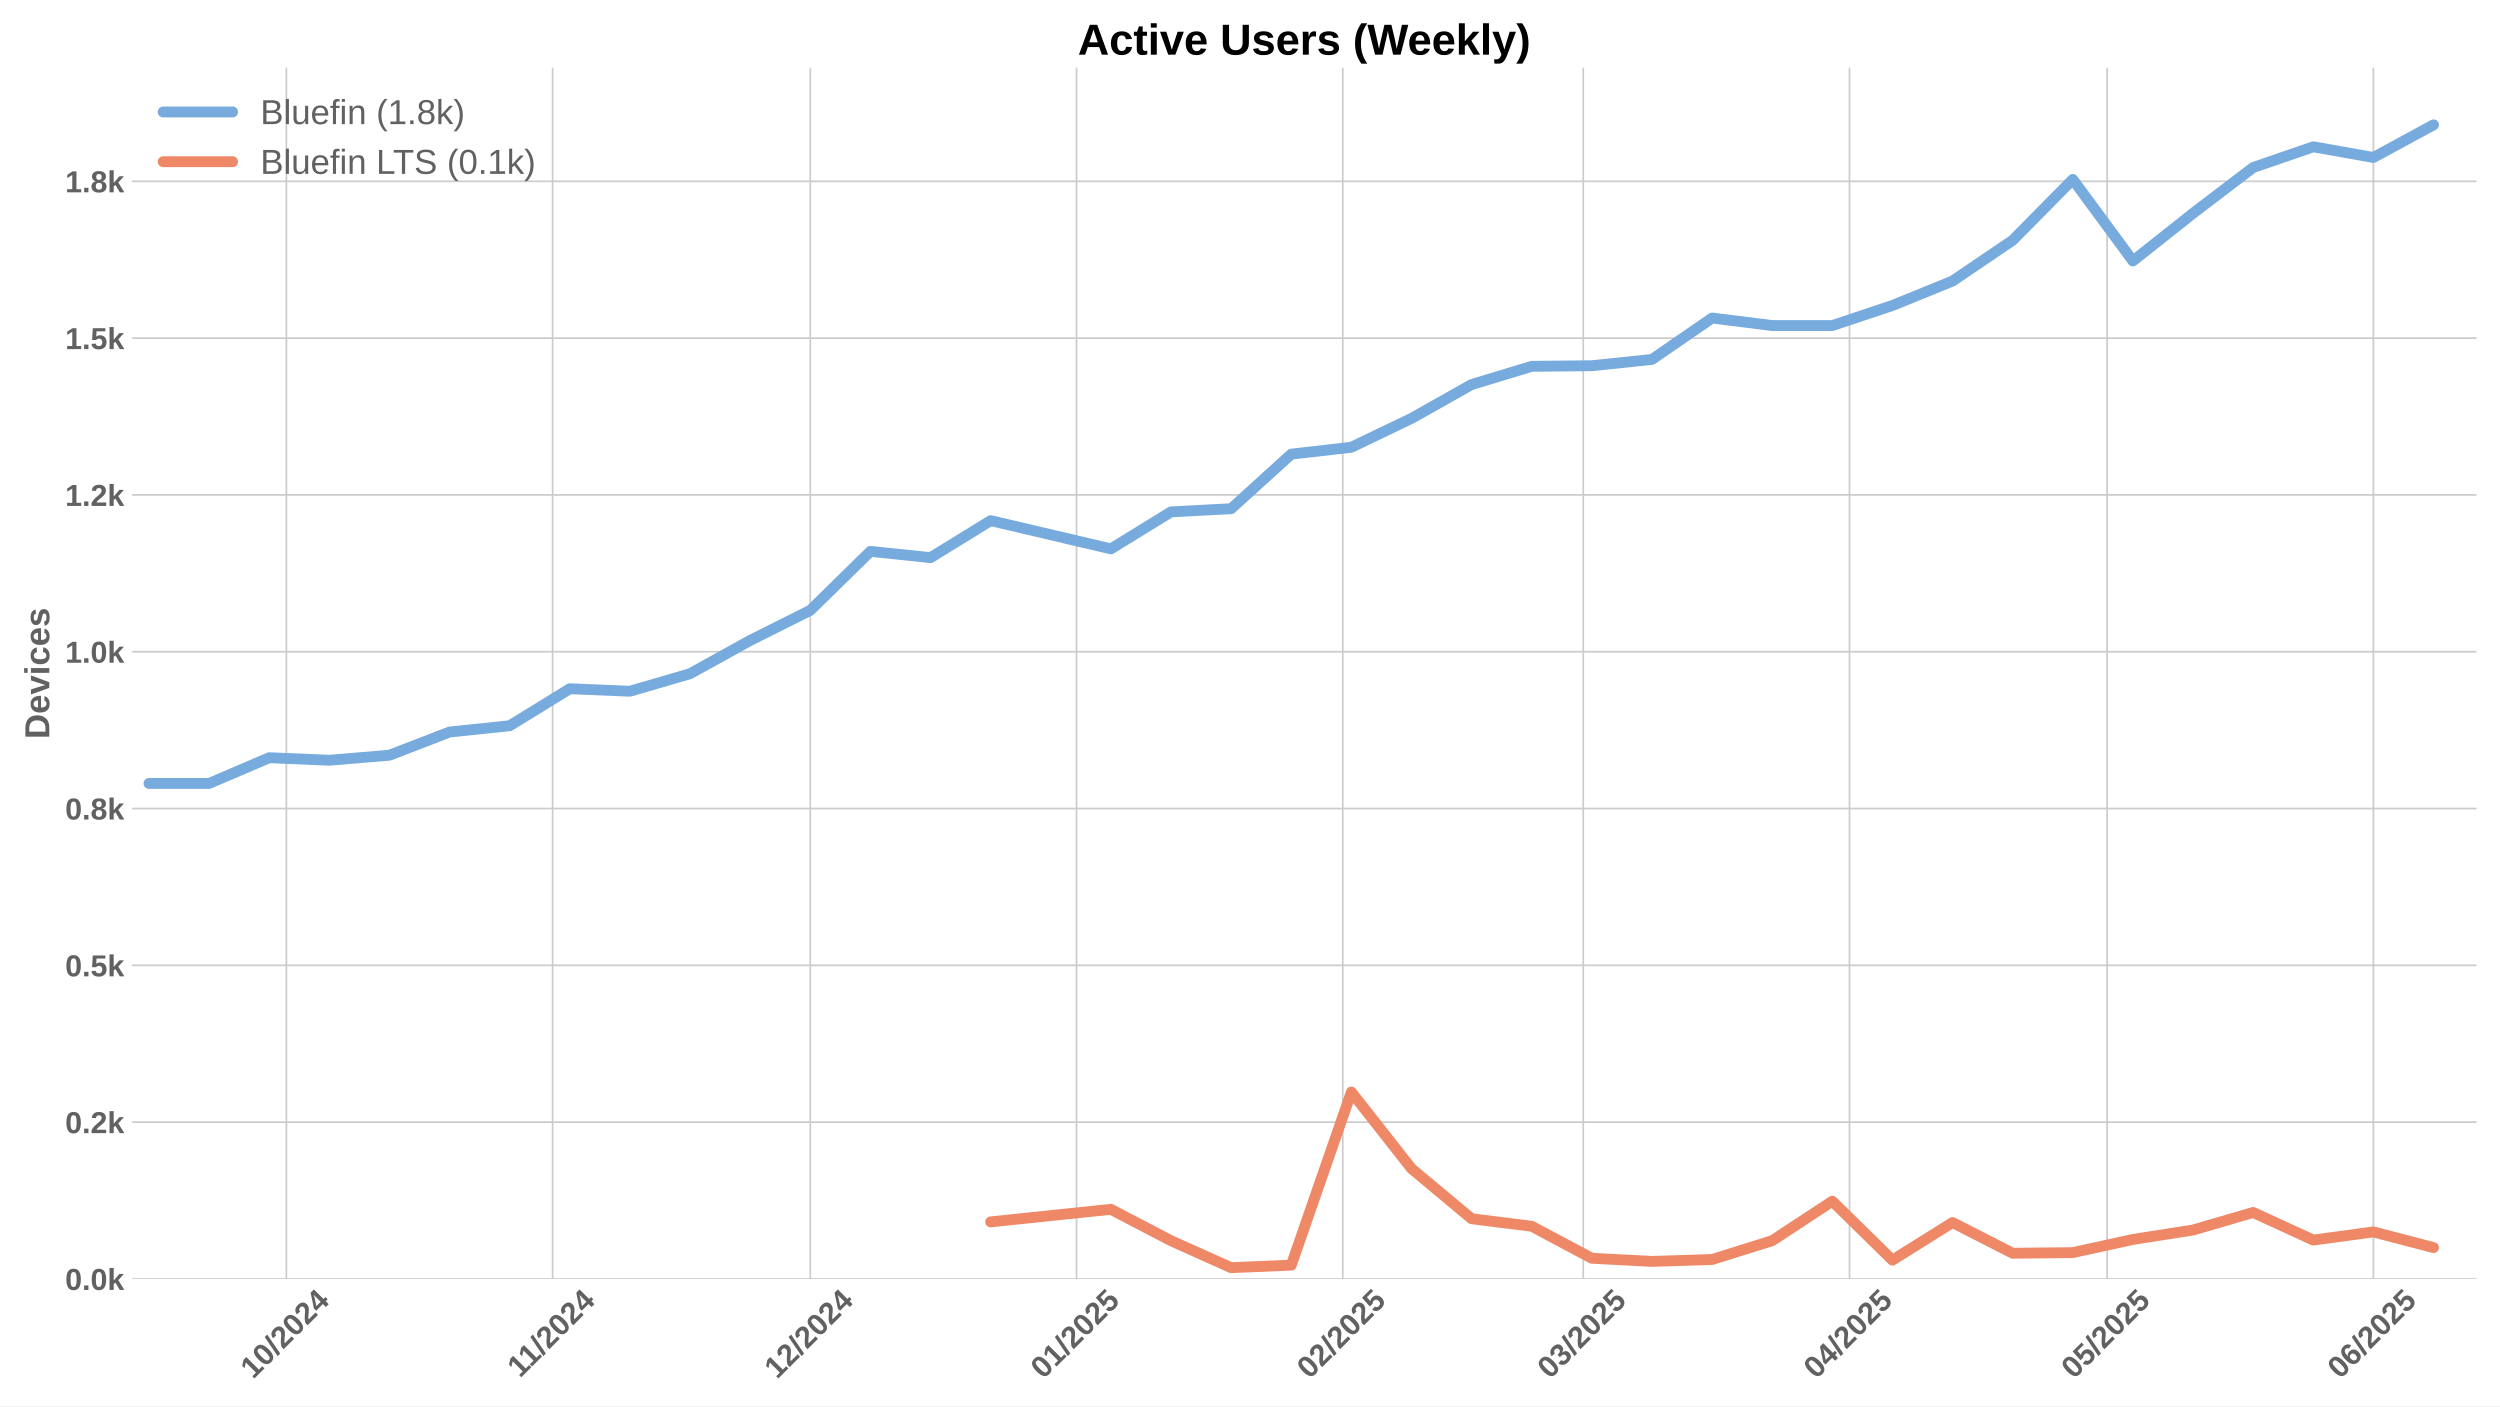
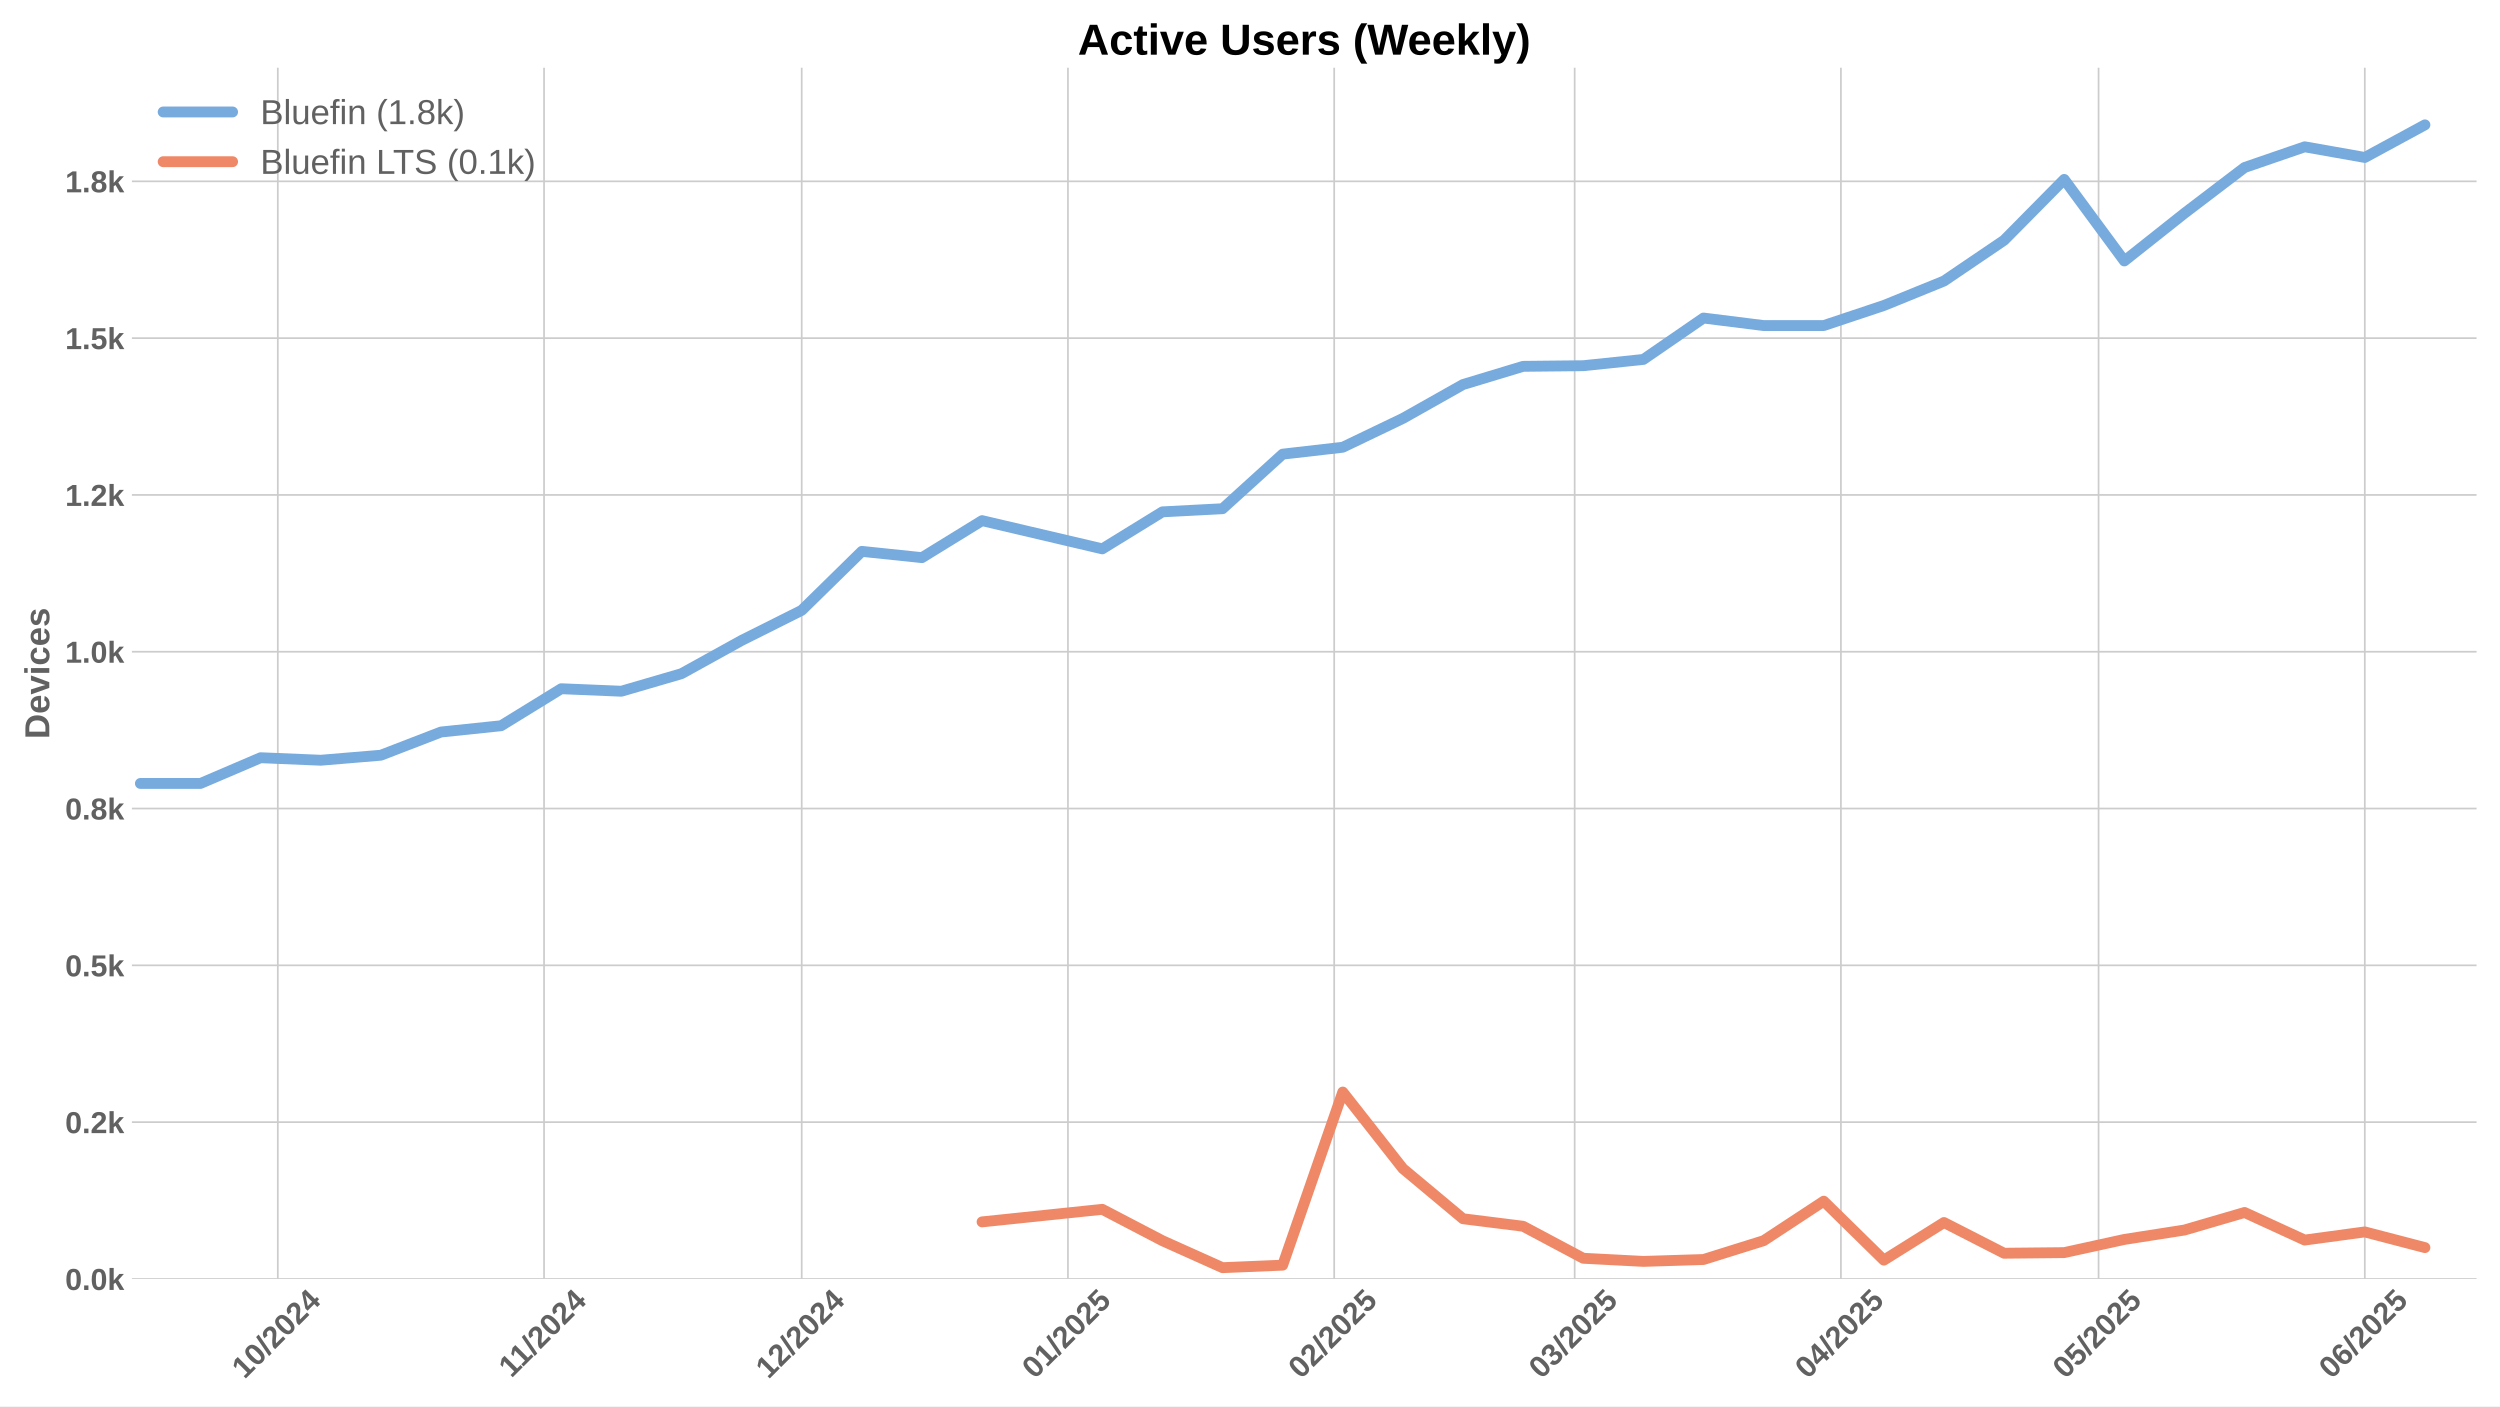
<svg xmlns="http://www.w3.org/2000/svg" xmlns:xlink="http://www.w3.org/1999/xlink" width="1152pt" height="648pt" viewBox="0 0 1152 648" version="1.1">
  <defs>
    <style type="text/css">*{stroke-linejoin: round; stroke-linecap: butt}</style>
  </defs>
  <g id="figure_1">
    <g id="patch_1">
      <path d="M 0 648  L 1152 648  L 1152 0  L 0 0  z " style="fill: #ffffff" />
    </g>
    <g id="axes_1">
      <g id="patch_2">
        <path d="M 60.78 589.343  L 1141.2 589.343  L 1141.2 31.2  L 60.78 31.2  z " style="fill: #ffffff" />
      </g>
      <g id="matplotlib.axis_1">
        <g id="xtick_1">
          <g id="line2d_1">
-             <path d="M 131.966 589.343  L 131.966 31.2  " clip-path="url(#pfdf264eb98)" style="fill: none; stroke: #cccccc; stroke-width: 0.8; stroke-linecap: round" />
+             <path d="M 128.011 589.343  L 128.011 31.2  " clip-path="url(#p67238a406a)" style="fill: none; stroke: #cccccc; stroke-width: 0.8; stroke-linecap: round" />
          </g>
          <g id="line2d_2" />
          <g id="text_1">
-             <g style="fill: #616161" transform="translate(116.636 635.7977) rotate(-45) scale(0.14 -0.14)">
+             <g style="fill: #616161" transform="translate(112.6811 635.7977) rotate(-45) scale(0.14 -0.14)">
              <defs>
                <path id="LiberationSans-Bold-31" d="M 403 0  L 403 653  L 1494 653  L 1494 3656  L 438 2997  L 438 3688  L 1541 4403  L 2372 4403  L 2372 653  L 3381 653  L 3381 0  L 403 0  z " transform="scale(0.015625)" />
                <path id="LiberationSans-Bold-30" d="M 3297 2203  Q 3297 1088 2914 512  Q 2531 -63 1766 -63  Q 253 -63 253 2203  Q 253 2994 418 3494  Q 584 3994 915 4231  Q 1247 4469 1791 4469  Q 2572 4469 2934 3903  Q 3297 3338 3297 2203  z M 2416 2203  Q 2416 2813 2356 3150  Q 2297 3488 2165 3634  Q 2034 3781 1784 3781  Q 1519 3781 1383 3632  Q 1247 3484 1189 3148  Q 1131 2813 1131 2203  Q 1131 1600 1192 1261  Q 1253 922 1386 775  Q 1519 628 1772 628  Q 2022 628 2158 783  Q 2294 938 2355 1278  Q 2416 1619 2416 2203  z " transform="scale(0.015625)" />
                <path id="LiberationSans-Bold-2f" d="M 63 -128  L 972 4638  L 1716 4638  L 822 -128  L 63 -128  z " transform="scale(0.015625)" />
                <path id="LiberationSans-Bold-32" d="M 222 0  L 222 609  Q 394 988 711 1347  Q 1028 1706 1509 2097  Q 1972 2472 2158 2715  Q 2344 2959 2344 3194  Q 2344 3769 1766 3769  Q 1484 3769 1336 3617  Q 1188 3466 1144 3163  L 259 3213  Q 334 3825 717 4147  Q 1100 4469 1759 4469  Q 2472 4469 2853 4144  Q 3234 3819 3234 3231  Q 3234 2922 3112 2672  Q 2991 2422 2800 2211  Q 2609 2000 2376 1815  Q 2144 1631 1925 1456  Q 1706 1281 1526 1103  Q 1347 925 1259 722  L 3303 722  L 3303 0  L 222 0  z " transform="scale(0.015625)" />
                <path id="LiberationSans-Bold-34" d="M 2938 897  L 2938 0  L 2100 0  L 2100 897  L 97 897  L 97 1556  L 1956 4403  L 2938 4403  L 2938 1550  L 3525 1550  L 3525 897  L 2938 897  z M 2100 2991  Q 2100 3159 2111 3356  Q 2122 3553 2128 3609  Q 2047 3434 1834 3103  L 813 1550  L 2100 1550  L 2100 2991  z " transform="scale(0.015625)" />
              </defs>
              <use xlink:href="#LiberationSans-Bold-31" />
              <use xlink:href="#LiberationSans-Bold-30" transform="translate(55.61523 0)" />
              <use xlink:href="#LiberationSans-Bold-2f" transform="translate(111.2305 0)" />
              <use xlink:href="#LiberationSans-Bold-32" transform="translate(139.0137 0)" />
              <use xlink:href="#LiberationSans-Bold-30" transform="translate(194.6289 0)" />
              <use xlink:href="#LiberationSans-Bold-32" transform="translate(250.2441 0)" />
              <use xlink:href="#LiberationSans-Bold-34" transform="translate(305.8594 0)" />
            </g>
          </g>
        </g>
        <g id="xtick_2">
          <g id="line2d_3">
-             <path d="M 254.651 589.343  L 254.651 31.2  " clip-path="url(#pfdf264eb98)" style="fill: none; stroke: #cccccc; stroke-width: 0.8; stroke-linecap: round" />
+             <path d="M 250.696 589.343  L 250.696 31.2  " clip-path="url(#p67238a406a)" style="fill: none; stroke: #cccccc; stroke-width: 0.8; stroke-linecap: round" />
          </g>
          <g id="line2d_4" />
          <g id="text_2">
-             <g style="fill: #616161" transform="translate(239.5933 635.2532) rotate(-45) scale(0.14 -0.14)">
+             <g style="fill: #616161" transform="translate(235.6384 635.2532) rotate(-45) scale(0.14 -0.14)">
              <use xlink:href="#LiberationSans-Bold-31" />
              <use xlink:href="#LiberationSans-Bold-31" transform="translate(50.11523 0)" />
              <use xlink:href="#LiberationSans-Bold-2f" transform="translate(105.7305 0)" />
              <use xlink:href="#LiberationSans-Bold-32" transform="translate(133.5137 0)" />
              <use xlink:href="#LiberationSans-Bold-30" transform="translate(189.1289 0)" />
              <use xlink:href="#LiberationSans-Bold-32" transform="translate(244.7441 0)" />
              <use xlink:href="#LiberationSans-Bold-34" transform="translate(300.3594 0)" />
            </g>
          </g>
        </g>
        <g id="xtick_3">
          <g id="line2d_5">
-             <path d="M 373.379 589.343  L 373.379 31.2  " clip-path="url(#pfdf264eb98)" style="fill: none; stroke: #cccccc; stroke-width: 0.8; stroke-linecap: round" />
+             <path d="M 369.424 589.343  L 369.424 31.2  " clip-path="url(#p67238a406a)" style="fill: none; stroke: #cccccc; stroke-width: 0.8; stroke-linecap: round" />
          </g>
          <g id="line2d_6" />
          <g id="text_3">
-             <g style="fill: #616161" transform="translate(358.0486 635.7977) rotate(-45) scale(0.14 -0.14)">
+             <g style="fill: #616161" transform="translate(354.0936 635.7977) rotate(-45) scale(0.14 -0.14)">
              <use xlink:href="#LiberationSans-Bold-31" />
              <use xlink:href="#LiberationSans-Bold-32" transform="translate(55.61523 0)" />
              <use xlink:href="#LiberationSans-Bold-2f" transform="translate(111.2305 0)" />
              <use xlink:href="#LiberationSans-Bold-32" transform="translate(139.0137 0)" />
              <use xlink:href="#LiberationSans-Bold-30" transform="translate(194.6289 0)" />
              <use xlink:href="#LiberationSans-Bold-32" transform="translate(250.2441 0)" />
              <use xlink:href="#LiberationSans-Bold-34" transform="translate(305.8594 0)" />
            </g>
          </g>
        </g>
        <g id="xtick_4">
          <g id="line2d_7">
-             <path d="M 496.064 589.343  L 496.064 31.2  " clip-path="url(#pfdf264eb98)" style="fill: none; stroke: #cccccc; stroke-width: 0.8; stroke-linecap: round" />
+             <path d="M 492.109 589.343  L 492.109 31.2  " clip-path="url(#p67238a406a)" style="fill: none; stroke: #cccccc; stroke-width: 0.8; stroke-linecap: round" />
          </g>
          <g id="line2d_8" />
          <g id="text_4">
-             <g style="fill: #616161" transform="translate(480.7336 635.7977) rotate(-45) scale(0.14 -0.14)">
+             <g style="fill: #616161" transform="translate(476.7787 635.7977) rotate(-45) scale(0.14 -0.14)">
              <defs>
                <path id="LiberationSans-Bold-35" d="M 3381 1466  Q 3381 766 2945 351  Q 2509 -63 1750 -63  Q 1088 -63 689 235  Q 291 534 197 1100  L 1075 1172  Q 1144 891 1319 762  Q 1494 634 1759 634  Q 2088 634 2283 843  Q 2478 1053 2478 1447  Q 2478 1794 2293 2001  Q 2109 2209 1778 2209  Q 1413 2209 1181 1925  L 325 1925  L 478 4403  L 3125 4403  L 3125 3750  L 1275 3750  L 1203 2638  Q 1522 2919 2000 2919  Q 2628 2919 3004 2528  Q 3381 2138 3381 1466  z " transform="scale(0.015625)" />
              </defs>
              <use xlink:href="#LiberationSans-Bold-30" />
              <use xlink:href="#LiberationSans-Bold-31" transform="translate(55.61523 0)" />
              <use xlink:href="#LiberationSans-Bold-2f" transform="translate(111.2305 0)" />
              <use xlink:href="#LiberationSans-Bold-32" transform="translate(139.0137 0)" />
              <use xlink:href="#LiberationSans-Bold-30" transform="translate(194.6289 0)" />
              <use xlink:href="#LiberationSans-Bold-32" transform="translate(250.2441 0)" />
              <use xlink:href="#LiberationSans-Bold-35" transform="translate(305.8594 0)" />
            </g>
          </g>
        </g>
        <g id="xtick_5">
          <g id="line2d_9">
-             <path d="M 618.749 589.343  L 618.749 31.2  " clip-path="url(#pfdf264eb98)" style="fill: none; stroke: #cccccc; stroke-width: 0.8; stroke-linecap: round" />
+             <path d="M 614.794 589.343  L 614.794 31.2  " clip-path="url(#p67238a406a)" style="fill: none; stroke: #cccccc; stroke-width: 0.8; stroke-linecap: round" />
          </g>
          <g id="line2d_10" />
          <g id="text_5">
-             <g style="fill: #616161" transform="translate(603.4187 635.7977) rotate(-45) scale(0.14 -0.14)">
+             <g style="fill: #616161" transform="translate(599.4637 635.7977) rotate(-45) scale(0.14 -0.14)">
              <use xlink:href="#LiberationSans-Bold-30" />
              <use xlink:href="#LiberationSans-Bold-32" transform="translate(55.61523 0)" />
              <use xlink:href="#LiberationSans-Bold-2f" transform="translate(111.2305 0)" />
              <use xlink:href="#LiberationSans-Bold-32" transform="translate(139.0137 0)" />
              <use xlink:href="#LiberationSans-Bold-30" transform="translate(194.6289 0)" />
              <use xlink:href="#LiberationSans-Bold-32" transform="translate(250.2441 0)" />
              <use xlink:href="#LiberationSans-Bold-35" transform="translate(305.8594 0)" />
            </g>
          </g>
        </g>
        <g id="xtick_6">
          <g id="line2d_11">
-             <path d="M 729.561 589.343  L 729.561 31.2  " clip-path="url(#pfdf264eb98)" style="fill: none; stroke: #cccccc; stroke-width: 0.8; stroke-linecap: round" />
+             <path d="M 725.606 589.343  L 725.606 31.2  " clip-path="url(#p67238a406a)" style="fill: none; stroke: #cccccc; stroke-width: 0.8; stroke-linecap: round" />
          </g>
          <g id="line2d_12" />
          <g id="text_6">
-             <g style="fill: #616161" transform="translate(714.231 635.7977) rotate(-45) scale(0.14 -0.14)">
+             <g style="fill: #616161" transform="translate(710.276 635.7977) rotate(-45) scale(0.14 -0.14)">
              <defs>
                <path id="LiberationSans-Bold-33" d="M 3328 1222  Q 3328 603 2922 265  Q 2516 -72 1766 -72  Q 1056 -72 637 254  Q 219 581 147 1197  L 1041 1275  Q 1125 641 1763 641  Q 2078 641 2253 797  Q 2428 953 2428 1275  Q 2428 1569 2215 1725  Q 2003 1881 1584 1881  L 1278 1881  L 1278 2591  L 1566 2591  Q 1944 2591 2134 2745  Q 2325 2900 2325 3188  Q 2325 3459 2173 3614  Q 2022 3769 1731 3769  Q 1459 3769 1292 3619  Q 1125 3469 1100 3194  L 222 3256  Q 291 3825 694 4147  Q 1097 4469 1747 4469  Q 2438 4469 2827 4158  Q 3216 3847 3216 3297  Q 3216 2884 2973 2618  Q 2731 2353 2275 2266  L 2275 2253  Q 2781 2194 3054 1920  Q 3328 1647 3328 1222  z " transform="scale(0.015625)" />
              </defs>
              <use xlink:href="#LiberationSans-Bold-30" />
              <use xlink:href="#LiberationSans-Bold-33" transform="translate(55.61523 0)" />
              <use xlink:href="#LiberationSans-Bold-2f" transform="translate(111.2305 0)" />
              <use xlink:href="#LiberationSans-Bold-32" transform="translate(139.0137 0)" />
              <use xlink:href="#LiberationSans-Bold-30" transform="translate(194.6289 0)" />
              <use xlink:href="#LiberationSans-Bold-32" transform="translate(250.2441 0)" />
              <use xlink:href="#LiberationSans-Bold-35" transform="translate(305.8594 0)" />
            </g>
          </g>
        </g>
        <g id="xtick_7">
          <g id="line2d_13">
-             <path d="M 852.246 589.343  L 852.246 31.2  " clip-path="url(#pfdf264eb98)" style="fill: none; stroke: #cccccc; stroke-width: 0.8; stroke-linecap: round" />
+             <path d="M 848.291 589.343  L 848.291 31.2  " clip-path="url(#p67238a406a)" style="fill: none; stroke: #cccccc; stroke-width: 0.8; stroke-linecap: round" />
          </g>
          <g id="line2d_14" />
          <g id="text_7">
-             <g style="fill: #616161" transform="translate(836.916 635.7977) rotate(-45) scale(0.14 -0.14)">
+             <g style="fill: #616161" transform="translate(832.9611 635.7977) rotate(-45) scale(0.14 -0.14)">
              <use xlink:href="#LiberationSans-Bold-30" />
              <use xlink:href="#LiberationSans-Bold-34" transform="translate(55.61523 0)" />
              <use xlink:href="#LiberationSans-Bold-2f" transform="translate(111.2305 0)" />
              <use xlink:href="#LiberationSans-Bold-32" transform="translate(139.0137 0)" />
              <use xlink:href="#LiberationSans-Bold-30" transform="translate(194.6289 0)" />
              <use xlink:href="#LiberationSans-Bold-32" transform="translate(250.2441 0)" />
              <use xlink:href="#LiberationSans-Bold-35" transform="translate(305.8594 0)" />
            </g>
          </g>
        </g>
        <g id="xtick_8">
          <g id="line2d_15">
-             <path d="M 970.974 589.343  L 970.974 31.2  " clip-path="url(#pfdf264eb98)" style="fill: none; stroke: #cccccc; stroke-width: 0.8; stroke-linecap: round" />
+             <path d="M 967.019 589.343  L 967.019 31.2  " clip-path="url(#p67238a406a)" style="fill: none; stroke: #cccccc; stroke-width: 0.8; stroke-linecap: round" />
          </g>
          <g id="line2d_16" />
          <g id="text_8">
-             <g style="fill: #616161" transform="translate(955.6435 635.7977) rotate(-45) scale(0.14 -0.14)">
+             <g style="fill: #616161" transform="translate(951.6886 635.7977) rotate(-45) scale(0.14 -0.14)">
              <use xlink:href="#LiberationSans-Bold-30" />
              <use xlink:href="#LiberationSans-Bold-35" transform="translate(55.61523 0)" />
              <use xlink:href="#LiberationSans-Bold-2f" transform="translate(111.2305 0)" />
              <use xlink:href="#LiberationSans-Bold-32" transform="translate(139.0137 0)" />
              <use xlink:href="#LiberationSans-Bold-30" transform="translate(194.6289 0)" />
              <use xlink:href="#LiberationSans-Bold-32" transform="translate(250.2441 0)" />
              <use xlink:href="#LiberationSans-Bold-35" transform="translate(305.8594 0)" />
            </g>
          </g>
        </g>
        <g id="xtick_9">
          <g id="line2d_17">
-             <path d="M 1093.659 589.343  L 1093.659 31.2  " clip-path="url(#pfdf264eb98)" style="fill: none; stroke: #cccccc; stroke-width: 0.8; stroke-linecap: round" />
+             <path d="M 1089.704 589.343  L 1089.704 31.2  " clip-path="url(#p67238a406a)" style="fill: none; stroke: #cccccc; stroke-width: 0.8; stroke-linecap: round" />
          </g>
          <g id="line2d_18" />
          <g id="text_9">
-             <g style="fill: #616161" transform="translate(1078.329 635.7977) rotate(-45) scale(0.14 -0.14)">
+             <g style="fill: #616161" transform="translate(1074.374 635.7977) rotate(-45) scale(0.14 -0.14)">
              <defs>
                <path id="LiberationSans-Bold-36" d="M 3328 1441  Q 3328 738 2934 337  Q 2541 -63 1847 -63  Q 1069 -63 651 482  Q 234 1028 234 2100  Q 234 3278 657 3873  Q 1081 4469 1869 4469  Q 2428 4469 2751 4222  Q 3075 3975 3209 3456  L 2381 3341  Q 2263 3775 1850 3775  Q 1497 3775 1295 3422  Q 1094 3069 1094 2350  Q 1234 2584 1484 2709  Q 1734 2834 2050 2834  Q 2641 2834 2984 2459  Q 3328 2084 3328 1441  z M 2447 1416  Q 2447 1791 2273 1989  Q 2100 2188 1797 2188  Q 1506 2188 1331 2002  Q 1156 1816 1156 1509  Q 1156 1125 1339 873  Q 1522 622 1819 622  Q 2116 622 2281 833  Q 2447 1044 2447 1416  z " transform="scale(0.015625)" />
              </defs>
              <use xlink:href="#LiberationSans-Bold-30" />
              <use xlink:href="#LiberationSans-Bold-36" transform="translate(55.61523 0)" />
              <use xlink:href="#LiberationSans-Bold-2f" transform="translate(111.2305 0)" />
              <use xlink:href="#LiberationSans-Bold-32" transform="translate(139.0137 0)" />
              <use xlink:href="#LiberationSans-Bold-30" transform="translate(194.6289 0)" />
              <use xlink:href="#LiberationSans-Bold-32" transform="translate(250.2441 0)" />
              <use xlink:href="#LiberationSans-Bold-35" transform="translate(305.8594 0)" />
            </g>
          </g>
        </g>
      </g>
      <g id="matplotlib.axis_2">
        <g id="ytick_1">
          <g id="line2d_19">
-             <path d="M 60.78 589.343  L 1141.2 589.343  " clip-path="url(#pfdf264eb98)" style="fill: none; stroke: #cccccc; stroke-width: 0.8; stroke-linecap: round" />
+             <path d="M 60.78 589.343  L 1141.2 589.343  " clip-path="url(#p67238a406a)" style="fill: none; stroke: #cccccc; stroke-width: 0.8; stroke-linecap: round" />
          </g>
          <g id="line2d_20" />
          <g id="text_10">
            <g style="fill: #616161" transform="translate(30.03469 594.416) scale(0.14 -0.14)">
              <defs>
                <path id="LiberationSans-Bold-2e" d="M 434 0  L 434 953  L 1338 953  L 1338 0  L 434 0  z " transform="scale(0.015625)" />
                <path id="LiberationSans-Bold-6b" d="M 2606 0  L 1703 1531  L 1325 1269  L 1325 0  L 447 0  L 447 4638  L 1325 4638  L 1325 1981  L 2531 3381  L 3475 3381  L 2288 2063  L 3566 0  L 2606 0  z " transform="scale(0.015625)" />
              </defs>
              <use xlink:href="#LiberationSans-Bold-30" />
              <use xlink:href="#LiberationSans-Bold-2e" transform="translate(55.61523 0)" />
              <use xlink:href="#LiberationSans-Bold-30" transform="translate(83.39844 0)" />
              <use xlink:href="#LiberationSans-Bold-6b" transform="translate(139.0137 0)" />
            </g>
          </g>
        </g>
        <g id="ytick_2">
          <g id="line2d_21">
-             <path d="M 60.78 517.086  L 1141.2 517.086  " clip-path="url(#pfdf264eb98)" style="fill: none; stroke: #cccccc; stroke-width: 0.8; stroke-linecap: round" />
+             <path d="M 60.78 517.086  L 1141.2 517.086  " clip-path="url(#p67238a406a)" style="fill: none; stroke: #cccccc; stroke-width: 0.8; stroke-linecap: round" />
          </g>
          <g id="line2d_22" />
          <g id="text_11">
            <g style="fill: #616161" transform="translate(30.03469 522.1588) scale(0.14 -0.14)">
              <use xlink:href="#LiberationSans-Bold-30" />
              <use xlink:href="#LiberationSans-Bold-2e" transform="translate(55.61523 0)" />
              <use xlink:href="#LiberationSans-Bold-32" transform="translate(83.39844 0)" />
              <use xlink:href="#LiberationSans-Bold-6b" transform="translate(139.0137 0)" />
            </g>
          </g>
        </g>
        <g id="ytick_3">
          <g id="line2d_23">
-             <path d="M 60.78 444.829  L 1141.2 444.829  " clip-path="url(#pfdf264eb98)" style="fill: none; stroke: #cccccc; stroke-width: 0.8; stroke-linecap: round" />
+             <path d="M 60.78 444.829  L 1141.2 444.829  " clip-path="url(#p67238a406a)" style="fill: none; stroke: #cccccc; stroke-width: 0.8; stroke-linecap: round" />
          </g>
          <g id="line2d_24" />
          <g id="text_12">
            <g style="fill: #616161" transform="translate(30.03469 449.9017) scale(0.14 -0.14)">
              <use xlink:href="#LiberationSans-Bold-30" />
              <use xlink:href="#LiberationSans-Bold-2e" transform="translate(55.61523 0)" />
              <use xlink:href="#LiberationSans-Bold-35" transform="translate(83.39844 0)" />
              <use xlink:href="#LiberationSans-Bold-6b" transform="translate(139.0137 0)" />
            </g>
          </g>
        </g>
        <g id="ytick_4">
          <g id="line2d_25">
-             <path d="M 60.78 372.572  L 1141.2 372.572  " clip-path="url(#pfdf264eb98)" style="fill: none; stroke: #cccccc; stroke-width: 0.8; stroke-linecap: round" />
+             <path d="M 60.78 372.572  L 1141.2 372.572  " clip-path="url(#p67238a406a)" style="fill: none; stroke: #cccccc; stroke-width: 0.8; stroke-linecap: round" />
          </g>
          <g id="line2d_26" />
          <g id="text_13">
            <g style="fill: #616161" transform="translate(30.03469 377.6445) scale(0.14 -0.14)">
              <defs>
                <path id="LiberationSans-Bold-38" d="M 3363 1241  Q 3363 622 2953 279  Q 2544 -63 1784 -63  Q 1031 -63 617 278  Q 203 619 203 1234  Q 203 1656 447 1945  Q 691 2234 1100 2303  L 1100 2316  Q 744 2394 525 2669  Q 306 2944 306 3303  Q 306 3844 689 4156  Q 1072 4469 1772 4469  Q 2488 4469 2870 4164  Q 3253 3859 3253 3297  Q 3253 2938 3036 2666  Q 2819 2394 2453 2322  L 2453 2309  Q 2878 2241 3120 1961  Q 3363 1681 3363 1241  z M 2350 3250  Q 2350 3563 2206 3708  Q 2063 3853 1772 3853  Q 1203 3853 1203 3250  Q 1203 2619 1778 2619  Q 2066 2619 2208 2766  Q 2350 2913 2350 3250  z M 2453 1313  Q 2453 2003 1766 2003  Q 1447 2003 1276 1822  Q 1106 1641 1106 1300  Q 1106 913 1275 734  Q 1444 556 1791 556  Q 2131 556 2292 734  Q 2453 913 2453 1313  z " transform="scale(0.015625)" />
              </defs>
              <use xlink:href="#LiberationSans-Bold-30" />
              <use xlink:href="#LiberationSans-Bold-2e" transform="translate(55.61523 0)" />
              <use xlink:href="#LiberationSans-Bold-38" transform="translate(83.39844 0)" />
              <use xlink:href="#LiberationSans-Bold-6b" transform="translate(139.0137 0)" />
            </g>
          </g>
        </g>
        <g id="ytick_5">
          <g id="line2d_27">
-             <path d="M 60.78 300.315  L 1141.2 300.315  " clip-path="url(#pfdf264eb98)" style="fill: none; stroke: #cccccc; stroke-width: 0.8; stroke-linecap: round" />
+             <path d="M 60.78 300.315  L 1141.2 300.315  " clip-path="url(#p67238a406a)" style="fill: none; stroke: #cccccc; stroke-width: 0.8; stroke-linecap: round" />
          </g>
          <g id="line2d_28" />
          <g id="text_14">
            <g style="fill: #616161" transform="translate(30.03469 305.3874) scale(0.14 -0.14)">
              <use xlink:href="#LiberationSans-Bold-31" />
              <use xlink:href="#LiberationSans-Bold-2e" transform="translate(55.61523 0)" />
              <use xlink:href="#LiberationSans-Bold-30" transform="translate(83.39844 0)" />
              <use xlink:href="#LiberationSans-Bold-6b" transform="translate(139.0137 0)" />
            </g>
          </g>
        </g>
        <g id="ytick_6">
          <g id="line2d_29">
-             <path d="M 60.78 228.057  L 1141.2 228.057  " clip-path="url(#pfdf264eb98)" style="fill: none; stroke: #cccccc; stroke-width: 0.8; stroke-linecap: round" />
+             <path d="M 60.78 228.057  L 1141.2 228.057  " clip-path="url(#p67238a406a)" style="fill: none; stroke: #cccccc; stroke-width: 0.8; stroke-linecap: round" />
          </g>
          <g id="line2d_30" />
          <g id="text_15">
            <g style="fill: #616161" transform="translate(30.03469 233.1302) scale(0.14 -0.14)">
              <use xlink:href="#LiberationSans-Bold-31" />
              <use xlink:href="#LiberationSans-Bold-2e" transform="translate(55.61523 0)" />
              <use xlink:href="#LiberationSans-Bold-32" transform="translate(83.39844 0)" />
              <use xlink:href="#LiberationSans-Bold-6b" transform="translate(139.0137 0)" />
            </g>
          </g>
        </g>
        <g id="ytick_7">
          <g id="line2d_31">
-             <path d="M 60.78 155.8  L 1141.2 155.8  " clip-path="url(#pfdf264eb98)" style="fill: none; stroke: #cccccc; stroke-width: 0.8; stroke-linecap: round" />
+             <path d="M 60.78 155.8  L 1141.2 155.8  " clip-path="url(#p67238a406a)" style="fill: none; stroke: #cccccc; stroke-width: 0.8; stroke-linecap: round" />
          </g>
          <g id="line2d_32" />
          <g id="text_16">
            <g style="fill: #616161" transform="translate(30.03469 160.8731) scale(0.14 -0.14)">
              <use xlink:href="#LiberationSans-Bold-31" />
              <use xlink:href="#LiberationSans-Bold-2e" transform="translate(55.61523 0)" />
              <use xlink:href="#LiberationSans-Bold-35" transform="translate(83.39844 0)" />
              <use xlink:href="#LiberationSans-Bold-6b" transform="translate(139.0137 0)" />
            </g>
          </g>
        </g>
        <g id="ytick_8">
          <g id="line2d_33">
-             <path d="M 60.78 83.543  L 1141.2 83.543  " clip-path="url(#pfdf264eb98)" style="fill: none; stroke: #cccccc; stroke-width: 0.8; stroke-linecap: round" />
+             <path d="M 60.78 83.543  L 1141.2 83.543  " clip-path="url(#p67238a406a)" style="fill: none; stroke: #cccccc; stroke-width: 0.8; stroke-linecap: round" />
          </g>
          <g id="line2d_34" />
          <g id="text_17">
            <g style="fill: #616161" transform="translate(30.03469 88.6159) scale(0.14 -0.14)">
              <use xlink:href="#LiberationSans-Bold-31" />
              <use xlink:href="#LiberationSans-Bold-2e" transform="translate(55.61523 0)" />
              <use xlink:href="#LiberationSans-Bold-38" transform="translate(83.39844 0)" />
              <use xlink:href="#LiberationSans-Bold-6b" transform="translate(139.0137 0)" />
            </g>
          </g>
        </g>
        <g id="text_18">
          <g style="fill: #616161" transform="translate(22.71469 340.5153) rotate(-90) scale(0.16 -0.16)">
            <defs>
              <path id="LiberationSans-Bold-44" d="M 4353 2234  Q 4353 1553 4086 1045  Q 3819 538 3330 269  Q 2841 0 2209 0  L 428 0  L 428 4403  L 2022 4403  Q 3134 4403 3743 3842  Q 4353 3281 4353 2234  z M 3425 2234  Q 3425 2944 3056 3317  Q 2688 3691 2003 3691  L 1350 3691  L 1350 713  L 2131 713  Q 2725 713 3075 1122  Q 3425 1531 3425 2234  z " transform="scale(0.015625)" />
              <path id="LiberationSans-Bold-65" d="M 1831 -63  Q 1069 -63 659 389  Q 250 841 250 1706  Q 250 2544 665 2994  Q 1081 3444 1844 3444  Q 2572 3444 2956 2961  Q 3341 2478 3341 1547  L 3341 1522  L 1172 1522  Q 1172 1028 1355 776  Q 1538 525 1875 525  Q 2341 525 2463 928  L 3291 856  Q 2931 -63 1831 -63  z M 1831 2891  Q 1522 2891 1355 2675  Q 1188 2459 1178 2072  L 2491 2072  Q 2466 2481 2294 2686  Q 2122 2891 1831 2891  z " transform="scale(0.015625)" />
              <path id="LiberationSans-Bold-76" d="M 2284 0  L 1234 0  L 25 3381  L 953 3381  L 1544 1491  Q 1591 1334 1766 709  Q 1797 838 1894 1159  Q 1991 1481 2613 3381  L 3531 3381  L 2284 0  z " transform="scale(0.015625)" />
              <path id="LiberationSans-Bold-69" d="M 447 3991  L 447 4638  L 1325 4638  L 1325 3991  L 447 3991  z M 447 0  L 447 3381  L 1325 3381  L 1325 0  L 447 0  z " transform="scale(0.015625)" />
              <path id="LiberationSans-Bold-63" d="M 1856 -63  Q 1088 -63 669 395  Q 250 853 250 1672  Q 250 2509 672 2976  Q 1094 3444 1869 3444  Q 2466 3444 2856 3144  Q 3247 2844 3347 2316  L 2463 2272  Q 2425 2531 2275 2686  Q 2125 2841 1850 2841  Q 1172 2841 1172 1706  Q 1172 538 1863 538  Q 2113 538 2281 695  Q 2450 853 2491 1166  L 3372 1125  Q 3325 778 3123 506  Q 2922 234 2594 85  Q 2266 -63 1856 -63  z " transform="scale(0.015625)" />
              <path id="LiberationSans-Bold-73" d="M 3297 988  Q 3297 497 2895 217  Q 2494 -63 1784 -63  Q 1088 -63 717 157  Q 347 378 225 844  L 997 959  Q 1063 719 1223 619  Q 1384 519 1784 519  Q 2153 519 2322 612  Q 2491 706 2491 906  Q 2491 1069 2355 1164  Q 2219 1259 1894 1325  Q 1150 1472 890 1598  Q 631 1725 495 1926  Q 359 2128 359 2422  Q 359 2906 732 3176  Q 1106 3447 1791 3447  Q 2394 3447 2761 3212  Q 3128 2978 3219 2534  L 2441 2453  Q 2403 2659 2256 2761  Q 2109 2863 1791 2863  Q 1478 2863 1322 2783  Q 1166 2703 1166 2516  Q 1166 2369 1286 2283  Q 1406 2197 1691 2141  Q 2088 2059 2395 1973  Q 2703 1888 2889 1769  Q 3075 1650 3186 1464  Q 3297 1278 3297 988  z " transform="scale(0.015625)" />
            </defs>
            <use xlink:href="#LiberationSans-Bold-44" />
            <use xlink:href="#LiberationSans-Bold-65" transform="translate(72.2168 0)" />
            <use xlink:href="#LiberationSans-Bold-76" transform="translate(127.832 0)" />
            <use xlink:href="#LiberationSans-Bold-69" transform="translate(183.4473 0)" />
            <use xlink:href="#LiberationSans-Bold-63" transform="translate(211.2305 0)" />
            <use xlink:href="#LiberationSans-Bold-65" transform="translate(266.8457 0)" />
            <use xlink:href="#LiberationSans-Bold-73" transform="translate(322.4609 0)" />
          </g>
        </g>
      </g>
      <g id="line2d_35">
-         <path d="M 68.645 361.011  L 96.348 361.011  L 124.051 349.16  L 151.754 350.317  L 179.457 348.004  L 207.16 337.31  L 234.863 334.42  L 262.567 317.367  L 290.27 318.523  L 317.973 310.431  L 345.676 295.112  L 373.379 281.239  L 401.082 254.07  L 428.785 256.96  L 456.488 239.908  L 511.894 252.914  L 539.597 235.861  L 567.3 234.416  L 595.003 209.271  L 622.707 206.091  L 650.41 192.796  L 678.113 177.188  L 705.816 168.807  L 733.519 168.518  L 761.222 165.627  L 788.925 146.551  L 816.628 150.02  L 844.331 150.02  L 872.034 140.771  L 899.737 129.499  L 927.44 110.712  L 955.143 82.676  L 982.847 120.25  L 1010.55 98.284  L 1038.253 77.184  L 1065.956 67.647  L 1093.659 72.56  L 1121.362 57.531  " clip-path="url(#pfdf264eb98)" style="fill: none; stroke: #77aadd; stroke-width: 5; stroke-linecap: round" />
+         <path d="M 64.69 361.011  L 92.393 361.011  L 120.096 349.16  L 147.799 350.317  L 175.502 348.004  L 203.205 337.31  L 230.909 334.42  L 258.612 317.367  L 286.315 318.523  L 314.018 310.431  L 341.721 295.112  L 369.424 281.239  L 397.127 254.07  L 424.83 256.96  L 452.533 239.908  L 507.939 252.914  L 535.642 235.861  L 563.345 234.416  L 591.049 209.271  L 618.752 206.091  L 646.455 192.796  L 674.158 177.188  L 701.861 168.807  L 729.564 168.518  L 757.267 165.627  L 784.97 146.551  L 812.673 150.02  L 840.376 150.02  L 868.079 140.771  L 895.782 129.499  L 923.485 110.712  L 951.189 82.676  L 978.892 120.25  L 1006.595 98.284  L 1034.298 77.184  L 1062.001 67.647  L 1089.704 72.56  L 1117.407 57.531  " clip-path="url(#p67238a406a)" style="fill: none; stroke: #77aadd; stroke-width: 5; stroke-linecap: round" />
      </g>
      <g id="line2d_36">
-         <path d="M 456.488 563.042  L 511.894 557.261  L 539.597 571.712  L 567.3 584.141  L 595.003 582.985  L 622.707 503.213  L 650.41 538.474  L 678.113 561.596  L 705.816 565.065  L 733.519 579.805  L 761.222 581.25  L 788.925 580.383  L 816.628 571.712  L 844.331 553.504  L 872.034 580.672  L 899.737 563.331  L 927.44 577.493  L 955.143 577.204  L 982.847 571.134  L 1010.55 566.799  L 1038.253 558.706  L 1065.956 571.423  L 1093.659 567.666  L 1121.362 574.892  " clip-path="url(#pfdf264eb98)" style="fill: none; stroke: #ee8866; stroke-width: 5; stroke-linecap: round" />
+         <path d="M 452.533 563.042  L 507.939 557.261  L 535.642 571.712  L 563.345 584.141  L 591.049 582.985  L 618.752 503.213  L 646.455 538.474  L 674.158 561.596  L 701.861 565.065  L 729.564 579.805  L 757.267 581.25  L 784.97 580.383  L 812.673 571.712  L 840.376 553.504  L 868.079 580.672  L 895.782 563.331  L 923.485 577.493  L 951.189 577.204  L 978.892 571.134  L 1006.595 566.799  L 1034.298 558.706  L 1062.001 571.423  L 1089.704 567.666  L 1117.407 574.892  " clip-path="url(#p67238a406a)" style="fill: none; stroke: #ee8866; stroke-width: 5; stroke-linecap: round" />
      </g>
      <g id="patch_3">
        <path d="M 60.78 589.343  L 60.78 31.2  " style="fill: none" />
      </g>
      <g id="patch_4">
        <path d="M 1141.2 589.343  L 1141.2 31.2  " style="fill: none" />
      </g>
      <g id="patch_5">
        <path d="M 60.78 589.343  L 1141.2 589.343  " style="fill: none" />
      </g>
      <g id="patch_6">
        <path d="M 60.78 31.2  L 1141.2 31.2  " style="fill: none" />
      </g>
      <g id="text_19">
        <g transform="translate(496.6791 25.2) scale(0.2 -0.2)">
          <defs>
            <path id="LiberationSans-Bold-41" d="M 3541 0  L 3150 1125  L 1472 1125  L 1081 0  L 159 0  L 1766 4403  L 2853 4403  L 4453 0  L 3541 0  z M 2309 3725  L 2291 3656  Q 2259 3544 2215 3400  Q 2172 3256 1678 1819  L 2944 1819  L 2509 3084  L 2375 3509  L 2309 3725  z " transform="scale(0.015625)" />
            <path id="LiberationSans-Bold-74" d="M 1313 -56  Q 925 -56 715 155  Q 506 366 506 794  L 506 2788  L 78 2788  L 78 3381  L 550 3381  L 825 4175  L 1375 4175  L 1375 3381  L 2016 3381  L 2016 2788  L 1375 2788  L 1375 1031  Q 1375 784 1469 667  Q 1563 550 1759 550  Q 1863 550 2053 594  L 2053 50  Q 1728 -56 1313 -56  z " transform="scale(0.015625)" />
            <path id="LiberationSans-Bold-20" transform="scale(0.015625)" />
            <path id="LiberationSans-Bold-55" d="M 2259 -63  Q 1350 -63 867 381  Q 384 825 384 1650  L 384 4403  L 1306 4403  L 1306 1722  Q 1306 1200 1554 929  Q 1803 659 2284 659  Q 2778 659 3043 942  Q 3309 1225 3309 1753  L 3309 4403  L 4231 4403  L 4231 1697  Q 4231 859 3714 398  Q 3197 -63 2259 -63  z " transform="scale(0.015625)" />
            <path id="LiberationSans-Bold-72" d="M 447 0  L 447 2588  Q 447 2866 439 3052  Q 431 3238 422 3381  L 1259 3381  Q 1269 3325 1284 3039  Q 1300 2753 1300 2659  L 1313 2659  Q 1441 3016 1541 3161  Q 1641 3306 1778 3376  Q 1916 3447 2122 3447  Q 2291 3447 2394 3400  L 2394 2666  Q 2181 2713 2019 2713  Q 1691 2713 1508 2447  Q 1325 2181 1325 1659  L 1325 0  L 447 0  z " transform="scale(0.015625)" />
            <path id="LiberationSans-Bold-28" d="M 1247 -1328  Q 756 -622 537 81  Q 319 784 319 1659  Q 319 2531 537 3232  Q 756 3934 1247 4638  L 2125 4638  Q 1631 3925 1407 3219  Q 1184 2513 1184 1656  Q 1184 803 1406 101  Q 1628 -600 2125 -1328  L 1247 -1328  z " transform="scale(0.015625)" />
            <path id="LiberationSans-Bold-57" d="M 4897 0  L 3803 0  L 3206 2547  Q 3097 2997 3022 3488  Q 2947 3078 2900 2864  Q 2853 2650 2234 0  L 1141 0  L 6 4403  L 941 4403  L 1578 1559  L 1722 872  Q 1809 1306 1892 1701  Q 1975 2097 2516 4403  L 3547 4403  L 4103 2059  Q 4169 1797 4325 872  L 4403 1234  L 4569 1953  L 5100 4403  L 6034 4403  L 4897 0  z " transform="scale(0.015625)" />
            <path id="LiberationSans-Bold-6c" d="M 447 0  L 447 4638  L 1325 4638  L 1325 0  L 447 0  z " transform="scale(0.015625)" />
            <path id="LiberationSans-Bold-79" d="M 884 -1328  Q 569 -1328 331 -1288  L 331 -663  Q 497 -688 634 -688  Q 822 -688 945 -628  Q 1069 -569 1167 -431  Q 1266 -294 1388 34  L 50 3381  L 978 3381  L 1509 1797  Q 1634 1456 1825 753  L 1903 1050  L 2106 1784  L 2606 3381  L 3525 3381  L 2188 -178  Q 1919 -828 1630 -1078  Q 1341 -1328 884 -1328  z " transform="scale(0.015625)" />
            <path id="LiberationSans-Bold-29" d="M 6 -1328  Q 506 -597 726 101  Q 947 800 947 1656  Q 947 2516 722 3223  Q 497 3931 6 4638  L 884 4638  Q 1378 3928 1595 3225  Q 1813 2522 1813 1659  Q 1813 791 1595 87  Q 1378 -616 884 -1328  L 6 -1328  z " transform="scale(0.015625)" />
          </defs>
          <use xlink:href="#LiberationSans-Bold-41" />
          <use xlink:href="#LiberationSans-Bold-63" transform="translate(72.2168 0)" />
          <use xlink:href="#LiberationSans-Bold-74" transform="translate(127.832 0)" />
          <use xlink:href="#LiberationSans-Bold-69" transform="translate(161.1328 0)" />
          <use xlink:href="#LiberationSans-Bold-76" transform="translate(188.916 0)" />
          <use xlink:href="#LiberationSans-Bold-65" transform="translate(244.5312 0)" />
          <use xlink:href="#LiberationSans-Bold-20" transform="translate(300.1465 0)" />
          <use xlink:href="#LiberationSans-Bold-55" transform="translate(327.9297 0)" />
          <use xlink:href="#LiberationSans-Bold-73" transform="translate(400.1465 0)" />
          <use xlink:href="#LiberationSans-Bold-65" transform="translate(455.7617 0)" />
          <use xlink:href="#LiberationSans-Bold-72" transform="translate(511.377 0)" />
          <use xlink:href="#LiberationSans-Bold-73" transform="translate(550.293 0)" />
          <use xlink:href="#LiberationSans-Bold-20" transform="translate(605.9082 0)" />
          <use xlink:href="#LiberationSans-Bold-28" transform="translate(633.6914 0)" />
          <use xlink:href="#LiberationSans-Bold-57" transform="translate(666.9922 0)" />
          <use xlink:href="#LiberationSans-Bold-65" transform="translate(759.627 0)" />
          <use xlink:href="#LiberationSans-Bold-65" transform="translate(815.2422 0)" />
          <use xlink:href="#LiberationSans-Bold-6b" transform="translate(870.8574 0)" />
          <use xlink:href="#LiberationSans-Bold-6c" transform="translate(926.4727 0)" />
          <use xlink:href="#LiberationSans-Bold-79" transform="translate(954.2559 0)" />
          <use xlink:href="#LiberationSans-Bold-29" transform="translate(1009.871 0)" />
        </g>
      </g>
      <g id="legend_1">
        <g id="line2d_37">
          <path d="M 75.18 51.595  L 91.18 51.595  L 107.18 51.595  " style="fill: none; stroke: #77aadd; stroke-width: 5; stroke-linecap: round" />
        </g>
        <g id="text_20">
          <g style="fill: #616161" transform="translate(119.98 57.195) scale(0.16 -0.16)">
            <defs>
              <path id="LiberationSans-42" d="M 3931 1241  Q 3931 653 3503 326  Q 3075 0 2313 0  L 525 0  L 525 4403  L 2125 4403  Q 3675 4403 3675 3334  Q 3675 2944 3456 2678  Q 3238 2413 2838 2322  Q 3363 2259 3647 1970  Q 3931 1681 3931 1241  z M 3075 3263  Q 3075 3619 2831 3772  Q 2588 3925 2125 3925  L 1122 3925  L 1122 2531  L 2125 2531  Q 2603 2531 2839 2711  Q 3075 2891 3075 3263  z M 3328 1288  Q 3328 2066 2234 2066  L 1122 2066  L 1122 478  L 2281 478  Q 2828 478 3078 681  Q 3328 884 3328 1288  z " transform="scale(0.015625)" />
              <path id="LiberationSans-6c" d="M 431 0  L 431 4638  L 994 4638  L 994 0  L 431 0  z " transform="scale(0.015625)" />
              <path id="LiberationSans-75" d="M 981 3381  L 981 1238  Q 981 903 1047 718  Q 1113 534 1256 453  Q 1400 372 1678 372  Q 2084 372 2318 650  Q 2553 928 2553 1422  L 2553 3381  L 3116 3381  L 3116 722  Q 3116 131 3134 0  L 2603 0  Q 2600 16 2597 84  Q 2594 153 2589 242  Q 2584 331 2578 578  L 2569 578  Q 2375 228 2120 82  Q 1866 -63 1488 -63  Q 931 -63 673 214  Q 416 491 416 1128  L 416 3381  L 981 3381  z " transform="scale(0.015625)" />
              <path id="LiberationSans-65" d="M 863 1572  Q 863 991 1103 675  Q 1344 359 1806 359  Q 2172 359 2392 506  Q 2613 653 2691 878  L 3184 738  Q 2881 -63 1806 -63  Q 1056 -63 664 384  Q 272 831 272 1713  Q 272 2550 664 2997  Q 1056 3444 1784 3444  Q 3275 3444 3275 1647  L 3275 1572  L 863 1572  z M 2694 2003  Q 2647 2538 2422 2783  Q 2197 3028 1775 3028  Q 1366 3028 1127 2754  Q 888 2481 869 2003  L 2694 2003  z " transform="scale(0.015625)" />
              <path id="LiberationSans-66" d="M 1128 2972  L 1128 0  L 566 0  L 566 2972  L 91 2972  L 91 3381  L 566 3381  L 566 3763  Q 566 4225 769 4428  Q 972 4631 1391 4631  Q 1625 4631 1788 4594  L 1788 4166  Q 1647 4191 1538 4191  Q 1322 4191 1225 4081  Q 1128 3972 1128 3684  L 1128 3381  L 1788 3381  L 1788 2972  L 1128 2972  z " transform="scale(0.015625)" />
              <path id="LiberationSans-69" d="M 428 4100  L 428 4638  L 991 4638  L 991 4100  L 428 4100  z M 428 0  L 428 3381  L 991 3381  L 991 0  L 428 0  z " transform="scale(0.015625)" />
              <path id="LiberationSans-6e" d="M 2578 0  L 2578 2144  Q 2578 2478 2512 2662  Q 2447 2847 2303 2928  Q 2159 3009 1881 3009  Q 1475 3009 1240 2731  Q 1006 2453 1006 1959  L 1006 0  L 444 0  L 444 2659  Q 444 3250 425 3381  L 956 3381  Q 959 3366 962 3297  Q 966 3228 970 3139  Q 975 3050 981 2803  L 991 2803  Q 1184 3153 1439 3298  Q 1694 3444 2072 3444  Q 2628 3444 2886 3167  Q 3144 2891 3144 2253  L 3144 0  L 2578 0  z " transform="scale(0.015625)" />
              <path id="LiberationSans-20" transform="scale(0.015625)" />
              <path id="LiberationSans-28" d="M 397 1663  Q 397 2566 680 3284  Q 963 4003 1550 4638  L 2094 4638  Q 1509 3988 1236 3256  Q 963 2525 963 1656  Q 963 791 1233 62  Q 1503 -666 2094 -1325  L 1550 -1325  Q 959 -688 678 32  Q 397 753 397 1650  L 397 1663  z " transform="scale(0.015625)" />
              <path id="LiberationSans-31" d="M 488 0  L 488 478  L 1609 478  L 1609 3866  L 616 3156  L 616 3688  L 1656 4403  L 2175 4403  L 2175 478  L 3247 478  L 3247 0  L 488 0  z " transform="scale(0.015625)" />
              <path id="LiberationSans-2e" d="M 584 0  L 584 684  L 1194 684  L 1194 0  L 584 0  z " transform="scale(0.015625)" />
              <path id="LiberationSans-38" d="M 3281 1228  Q 3281 619 2893 278  Q 2506 -63 1781 -63  Q 1075 -63 676 271  Q 278 606 278 1222  Q 278 1653 525 1947  Q 772 2241 1156 2303  L 1156 2316  Q 797 2400 589 2681  Q 381 2963 381 3341  Q 381 3844 757 4156  Q 1134 4469 1769 4469  Q 2419 4469 2795 4162  Q 3172 3856 3172 3334  Q 3172 2956 2962 2675  Q 2753 2394 2391 2322  L 2391 2309  Q 2813 2241 3047 1952  Q 3281 1663 3281 1228  z M 2588 3303  Q 2588 4050 1769 4050  Q 1372 4050 1164 3862  Q 956 3675 956 3303  Q 956 2925 1170 2726  Q 1384 2528 1775 2528  Q 2172 2528 2380 2711  Q 2588 2894 2588 3303  z M 2697 1281  Q 2697 1691 2453 1898  Q 2209 2106 1769 2106  Q 1341 2106 1100 1882  Q 859 1659 859 1269  Q 859 359 1788 359  Q 2247 359 2472 579  Q 2697 800 2697 1281  z " transform="scale(0.015625)" />
              <path id="LiberationSans-6b" d="M 2550 0  L 1406 1544  L 994 1203  L 994 0  L 431 0  L 431 4638  L 994 4638  L 994 1741  L 2478 3381  L 3138 3381  L 1766 1928  L 3209 0  L 2550 0  z " transform="scale(0.015625)" />
              <path id="LiberationSans-29" d="M 1734 1650  Q 1734 747 1451 28  Q 1169 -691 581 -1325  L 38 -1325  Q 625 -669 897 57  Q 1169 784 1169 1656  Q 1169 2528 895 3256  Q 622 3984 38 4638  L 581 4638  Q 1172 4000 1453 3279  Q 1734 2559 1734 1663  L 1734 1650  z " transform="scale(0.015625)" />
            </defs>
            <use xlink:href="#LiberationSans-42" />
            <use xlink:href="#LiberationSans-6c" transform="translate(66.69922 0)" />
            <use xlink:href="#LiberationSans-75" transform="translate(88.91602 0)" />
            <use xlink:href="#LiberationSans-65" transform="translate(144.5312 0)" />
            <use xlink:href="#LiberationSans-66" transform="translate(200.1465 0)" />
            <use xlink:href="#LiberationSans-69" transform="translate(227.9297 0)" />
            <use xlink:href="#LiberationSans-6e" transform="translate(250.1465 0)" />
            <use xlink:href="#LiberationSans-20" transform="translate(305.7617 0)" />
            <use xlink:href="#LiberationSans-28" transform="translate(333.5449 0)" />
            <use xlink:href="#LiberationSans-31" transform="translate(366.8457 0)" />
            <use xlink:href="#LiberationSans-2e" transform="translate(422.4609 0)" />
            <use xlink:href="#LiberationSans-38" transform="translate(450.2441 0)" />
            <use xlink:href="#LiberationSans-6b" transform="translate(505.8594 0)" />
            <use xlink:href="#LiberationSans-29" transform="translate(555.8594 0)" />
          </g>
        </g>
        <g id="line2d_38">
          <path d="M 75.18 74.51  L 91.18 74.51  L 107.18 74.51  " style="fill: none; stroke: #ee8866; stroke-width: 5; stroke-linecap: round" />
        </g>
        <g id="text_21">
          <g style="fill: #616161" transform="translate(119.98 80.11) scale(0.16 -0.16)">
            <defs>
              <path id="LiberationSans-4c" d="M 525 0  L 525 4403  L 1122 4403  L 1122 488  L 3347 488  L 3347 0  L 525 0  z " transform="scale(0.015625)" />
              <path id="LiberationSans-54" d="M 2250 3916  L 2250 0  L 1656 0  L 1656 3916  L 144 3916  L 144 4403  L 3763 4403  L 3763 3916  L 2250 3916  z " transform="scale(0.015625)" />
              <path id="LiberationSans-53" d="M 3975 1216  Q 3975 606 3498 271  Q 3022 -63 2156 -63  Q 547 -63 291 1056  L 869 1172  Q 969 775 1294 589  Q 1619 403 2178 403  Q 2756 403 3070 601  Q 3384 800 3384 1184  Q 3384 1400 3286 1534  Q 3188 1669 3009 1756  Q 2831 1844 2584 1903  Q 2338 1963 2038 2031  Q 1516 2147 1245 2262  Q 975 2378 819 2520  Q 663 2663 580 2853  Q 497 3044 497 3291  Q 497 3856 930 4162  Q 1363 4469 2169 4469  Q 2919 4469 3316 4239  Q 3713 4009 3872 3456  L 3284 3353  Q 3188 3703 2916 3861  Q 2644 4019 2163 4019  Q 1634 4019 1356 3844  Q 1078 3669 1078 3322  Q 1078 3119 1186 2986  Q 1294 2853 1497 2761  Q 1700 2669 2306 2534  Q 2509 2488 2711 2439  Q 2913 2391 3097 2323  Q 3281 2256 3442 2165  Q 3603 2075 3722 1944  Q 3841 1813 3908 1634  Q 3975 1456 3975 1216  z " transform="scale(0.015625)" />
              <path id="LiberationSans-30" d="M 3309 2203  Q 3309 1100 2920 518  Q 2531 -63 1772 -63  Q 1013 -63 631 515  Q 250 1094 250 2203  Q 250 3338 620 3903  Q 991 4469 1791 4469  Q 2569 4469 2939 3897  Q 3309 3325 3309 2203  z M 2738 2203  Q 2738 3156 2517 3584  Q 2297 4013 1791 4013  Q 1272 4013 1045 3591  Q 819 3169 819 2203  Q 819 1266 1048 831  Q 1278 397 1778 397  Q 2275 397 2506 840  Q 2738 1284 2738 2203  z " transform="scale(0.015625)" />
            </defs>
            <use xlink:href="#LiberationSans-42" />
            <use xlink:href="#LiberationSans-6c" transform="translate(66.69922 0)" />
            <use xlink:href="#LiberationSans-75" transform="translate(88.91602 0)" />
            <use xlink:href="#LiberationSans-65" transform="translate(144.5312 0)" />
            <use xlink:href="#LiberationSans-66" transform="translate(200.1465 0)" />
            <use xlink:href="#LiberationSans-69" transform="translate(227.9297 0)" />
            <use xlink:href="#LiberationSans-6e" transform="translate(250.1465 0)" />
            <use xlink:href="#LiberationSans-20" transform="translate(305.7617 0)" />
            <use xlink:href="#LiberationSans-4c" transform="translate(333.5449 0)" />
            <use xlink:href="#LiberationSans-54" transform="translate(381.7852 0)" />
            <use xlink:href="#LiberationSans-53" transform="translate(442.8691 0)" />
            <use xlink:href="#LiberationSans-20" transform="translate(509.5684 0)" />
            <use xlink:href="#LiberationSans-28" transform="translate(537.3516 0)" />
            <use xlink:href="#LiberationSans-30" transform="translate(570.6523 0)" />
            <use xlink:href="#LiberationSans-2e" transform="translate(626.2676 0)" />
            <use xlink:href="#LiberationSans-31" transform="translate(654.0508 0)" />
            <use xlink:href="#LiberationSans-6b" transform="translate(709.666 0)" />
            <use xlink:href="#LiberationSans-29" transform="translate(759.666 0)" />
          </g>
        </g>
      </g>
    </g>
  </g>
  <defs>
-     <clipPath id="pfdf264eb98">
+     <clipPath id="p67238a406a">
      <rect x="60.78" y="31.2" width="1080.42" height="558.143" />
    </clipPath>
  </defs>
</svg>
